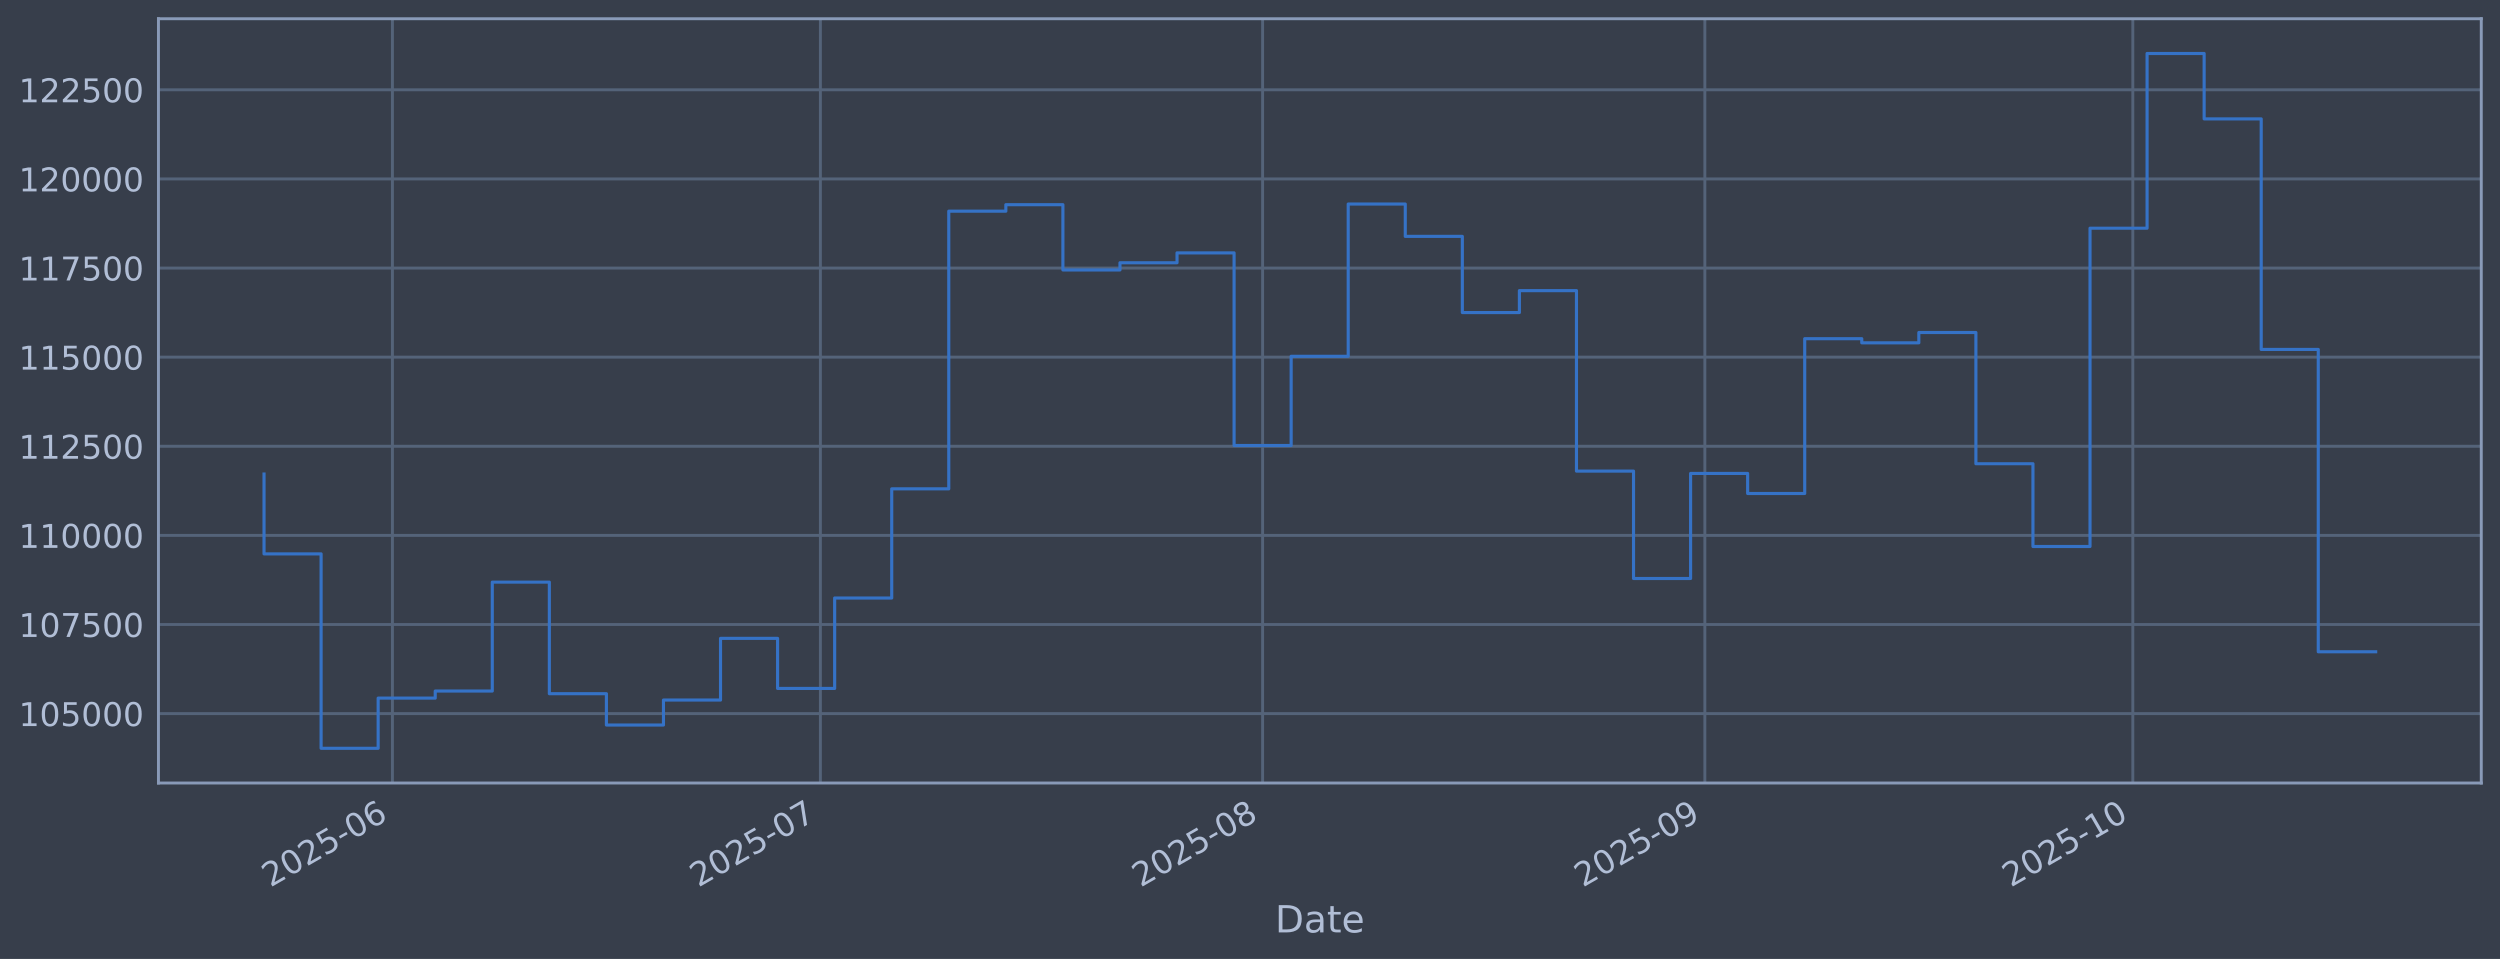
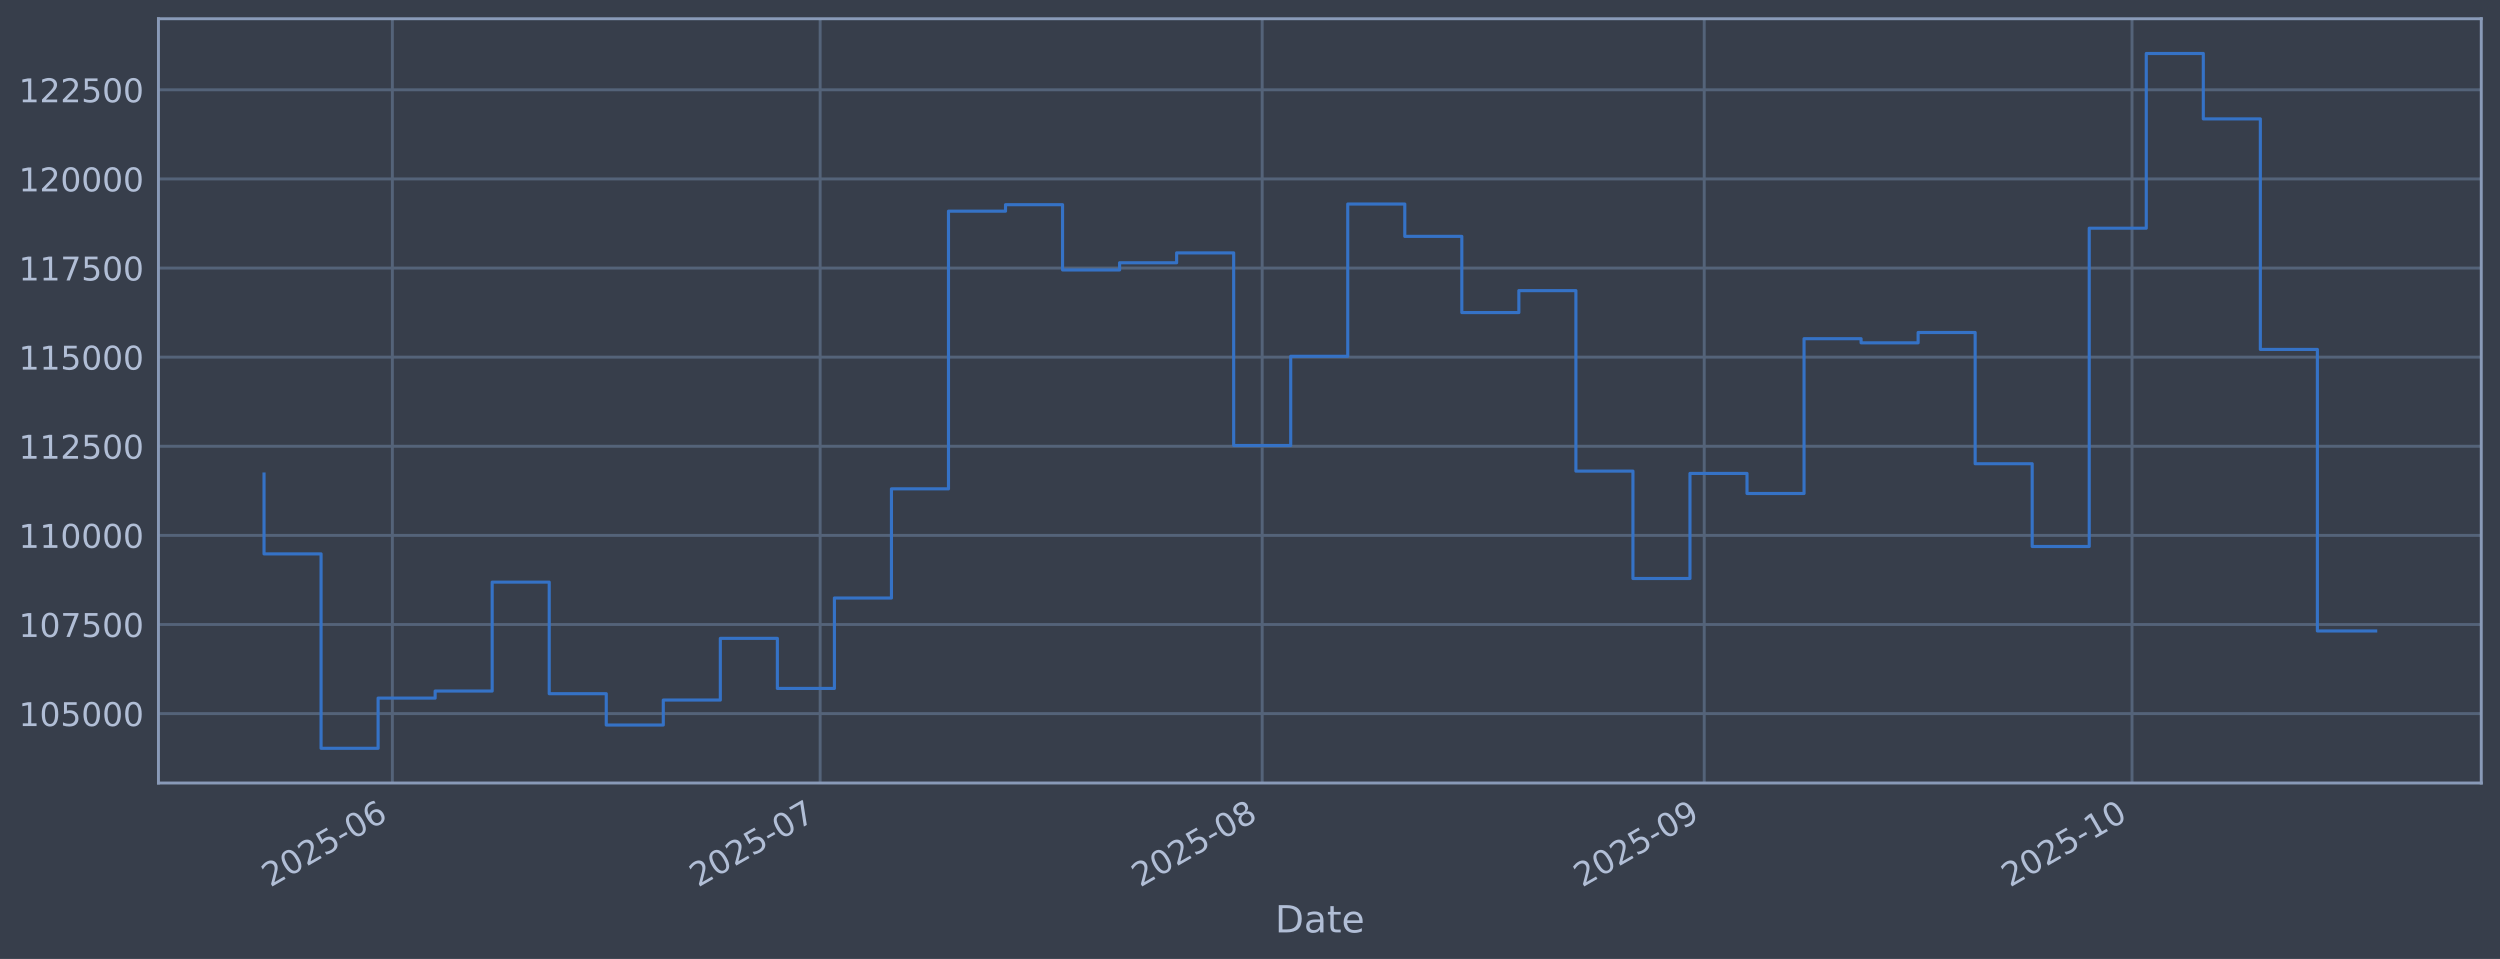
<svg xmlns="http://www.w3.org/2000/svg" xmlns:xlink="http://www.w3.org/1999/xlink" width="960.9pt" height="368.58pt" viewBox="0 0 960.9 368.58" version="1.1">
  <defs>
    <style type="text/css">*{stroke-linejoin: round; stroke-linecap: butt}</style>
  </defs>
  <g id="figure_1">
    <g id="patch_1">
      <path d="M 0 368.58  L 960.9 368.58  L 960.9 0  L 0 0  z " style="fill: #373e4b" />
    </g>
    <g id="axes_1">
      <g id="patch_2">
        <path d="M 60.901 300.96  L 953.701 300.96  L 953.701 7.2  L 60.901 7.2  z " style="fill: #373e4b" />
      </g>
      <g id="matplotlib.axis_1">
        <g id="xtick_1">
          <g id="line2d_1">
-             <path d="M 150.83 300.96  L 150.83 7.2  " clip-path="url(#pcca55049fe)" style="fill: none; stroke: #546379; stroke-width: 1.12; stroke-linecap: square" />
+             <path d="M 150.809 300.96  L 150.809 7.2  " clip-path="url(#pd71c7513c4)" style="fill: none; stroke: #546379; stroke-width: 1.12; stroke-linecap: square" />
          </g>
          <g id="line2d_2" />
          <g id="text_1">
-             <g style="fill: #b1bed6" transform="translate(103.927 341.1745) rotate(-30) scale(0.126 -0.126)">
+             <g style="fill: #b1bed6" transform="translate(103.9057 341.1745) rotate(-30) scale(0.126 -0.126)">
              <defs>
                <path id="DejaVuSans-32" d="M 1228 531  L 3431 531  L 3431 0  L 469 0  L 469 531  Q 828 903 1448 1529  Q 2069 2156 2228 2338  Q 2531 2678 2651 2914  Q 2772 3150 2772 3378  Q 2772 3750 2511 3984  Q 2250 4219 1831 4219  Q 1534 4219 1204 4116  Q 875 4013 500 3803  L 500 4441  Q 881 4594 1212 4672  Q 1544 4750 1819 4750  Q 2544 4750 2975 4387  Q 3406 4025 3406 3419  Q 3406 3131 3298 2873  Q 3191 2616 2906 2266  Q 2828 2175 2409 1742  Q 1991 1309 1228 531  z " transform="scale(0.015625)" />
                <path id="DejaVuSans-30" d="M 2034 4250  Q 1547 4250 1301 3770  Q 1056 3291 1056 2328  Q 1056 1369 1301 889  Q 1547 409 2034 409  Q 2525 409 2770 889  Q 3016 1369 3016 2328  Q 3016 3291 2770 3770  Q 2525 4250 2034 4250  z M 2034 4750  Q 2819 4750 3233 4129  Q 3647 3509 3647 2328  Q 3647 1150 3233 529  Q 2819 -91 2034 -91  Q 1250 -91 836 529  Q 422 1150 422 2328  Q 422 3509 836 4129  Q 1250 4750 2034 4750  z " transform="scale(0.015625)" />
                <path id="DejaVuSans-35" d="M 691 4666  L 3169 4666  L 3169 4134  L 1269 4134  L 1269 2991  Q 1406 3038 1543 3061  Q 1681 3084 1819 3084  Q 2600 3084 3056 2656  Q 3513 2228 3513 1497  Q 3513 744 3044 326  Q 2575 -91 1722 -91  Q 1428 -91 1123 -41  Q 819 9 494 109  L 494 744  Q 775 591 1075 516  Q 1375 441 1709 441  Q 2250 441 2565 725  Q 2881 1009 2881 1497  Q 2881 1984 2565 2268  Q 2250 2553 1709 2553  Q 1456 2553 1204 2497  Q 953 2441 691 2322  L 691 4666  z " transform="scale(0.015625)" />
                <path id="DejaVuSans-2d" d="M 313 2009  L 1997 2009  L 1997 1497  L 313 1497  L 313 2009  z " transform="scale(0.015625)" />
                <path id="DejaVuSans-36" d="M 2113 2584  Q 1688 2584 1439 2293  Q 1191 2003 1191 1497  Q 1191 994 1439 701  Q 1688 409 2113 409  Q 2538 409 2786 701  Q 3034 994 3034 1497  Q 3034 2003 2786 2293  Q 2538 2584 2113 2584  z M 3366 4563  L 3366 3988  Q 3128 4100 2886 4159  Q 2644 4219 2406 4219  Q 1781 4219 1451 3797  Q 1122 3375 1075 2522  Q 1259 2794 1537 2939  Q 1816 3084 2150 3084  Q 2853 3084 3261 2657  Q 3669 2231 3669 1497  Q 3669 778 3244 343  Q 2819 -91 2113 -91  Q 1303 -91 875 529  Q 447 1150 447 2328  Q 447 3434 972 4092  Q 1497 4750 2381 4750  Q 2619 4750 2861 4703  Q 3103 4656 3366 4563  z " transform="scale(0.015625)" />
              </defs>
              <use xlink:href="#DejaVuSans-32" />
              <use xlink:href="#DejaVuSans-30" transform="translate(63.62305 0)" />
              <use xlink:href="#DejaVuSans-32" transform="translate(127.2461 0)" />
              <use xlink:href="#DejaVuSans-35" transform="translate(190.8691 0)" />
              <use xlink:href="#DejaVuSans-2d" transform="translate(254.4922 0)" />
              <use xlink:href="#DejaVuSans-30" transform="translate(290.5762 0)" />
              <use xlink:href="#DejaVuSans-36" transform="translate(354.1992 0)" />
            </g>
          </g>
        </g>
        <g id="xtick_2">
          <g id="line2d_3">
-             <path d="M 315.323 300.96  L 315.323 7.2  " clip-path="url(#pcca55049fe)" style="fill: none; stroke: #546379; stroke-width: 1.12; stroke-linecap: square" />
+             <path d="M 315.231 300.96  L 315.231 7.2  " clip-path="url(#pd71c7513c4)" style="fill: none; stroke: #546379; stroke-width: 1.12; stroke-linecap: square" />
          </g>
          <g id="line2d_4" />
          <g id="text_2">
-             <g style="fill: #b1bed6" transform="translate(268.4202 341.1745) rotate(-30) scale(0.126 -0.126)">
+             <g style="fill: #b1bed6" transform="translate(268.328 341.1745) rotate(-30) scale(0.126 -0.126)">
              <defs>
                <path id="DejaVuSans-37" d="M 525 4666  L 3525 4666  L 3525 4397  L 1831 0  L 1172 0  L 2766 4134  L 525 4134  L 525 4666  z " transform="scale(0.015625)" />
              </defs>
              <use xlink:href="#DejaVuSans-32" />
              <use xlink:href="#DejaVuSans-30" transform="translate(63.62305 0)" />
              <use xlink:href="#DejaVuSans-32" transform="translate(127.2461 0)" />
              <use xlink:href="#DejaVuSans-35" transform="translate(190.8691 0)" />
              <use xlink:href="#DejaVuSans-2d" transform="translate(254.4922 0)" />
              <use xlink:href="#DejaVuSans-30" transform="translate(290.5762 0)" />
              <use xlink:href="#DejaVuSans-37" transform="translate(354.1992 0)" />
            </g>
          </g>
        </g>
        <g id="xtick_3">
          <g id="line2d_5">
-             <path d="M 485.3 300.96  L 485.3 7.2  " clip-path="url(#pcca55049fe)" style="fill: none; stroke: #546379; stroke-width: 1.12; stroke-linecap: square" />
+             <path d="M 485.134 300.96  L 485.134 7.2  " clip-path="url(#pd71c7513c4)" style="fill: none; stroke: #546379; stroke-width: 1.12; stroke-linecap: square" />
          </g>
          <g id="line2d_6" />
          <g id="text_3">
-             <g style="fill: #b1bed6" transform="translate(438.3965 341.1745) rotate(-30) scale(0.126 -0.126)">
+             <g style="fill: #b1bed6" transform="translate(438.2311 341.1745) rotate(-30) scale(0.126 -0.126)">
              <defs>
                <path id="DejaVuSans-38" d="M 2034 2216  Q 1584 2216 1326 1975  Q 1069 1734 1069 1313  Q 1069 891 1326 650  Q 1584 409 2034 409  Q 2484 409 2743 651  Q 3003 894 3003 1313  Q 3003 1734 2745 1975  Q 2488 2216 2034 2216  z M 1403 2484  Q 997 2584 770 2862  Q 544 3141 544 3541  Q 544 4100 942 4425  Q 1341 4750 2034 4750  Q 2731 4750 3128 4425  Q 3525 4100 3525 3541  Q 3525 3141 3298 2862  Q 3072 2584 2669 2484  Q 3125 2378 3379 2068  Q 3634 1759 3634 1313  Q 3634 634 3220 271  Q 2806 -91 2034 -91  Q 1263 -91 848 271  Q 434 634 434 1313  Q 434 1759 690 2068  Q 947 2378 1403 2484  z M 1172 3481  Q 1172 3119 1398 2916  Q 1625 2713 2034 2713  Q 2441 2713 2670 2916  Q 2900 3119 2900 3481  Q 2900 3844 2670 4047  Q 2441 4250 2034 4250  Q 1625 4250 1398 4047  Q 1172 3844 1172 3481  z " transform="scale(0.015625)" />
              </defs>
              <use xlink:href="#DejaVuSans-32" />
              <use xlink:href="#DejaVuSans-30" transform="translate(63.62305 0)" />
              <use xlink:href="#DejaVuSans-32" transform="translate(127.2461 0)" />
              <use xlink:href="#DejaVuSans-35" transform="translate(190.8691 0)" />
              <use xlink:href="#DejaVuSans-2d" transform="translate(254.4922 0)" />
              <use xlink:href="#DejaVuSans-30" transform="translate(290.5762 0)" />
              <use xlink:href="#DejaVuSans-38" transform="translate(354.1992 0)" />
            </g>
          </g>
        </g>
        <g id="xtick_4">
          <g id="line2d_7">
-             <path d="M 655.276 300.96  L 655.276 7.2  " clip-path="url(#pcca55049fe)" style="fill: none; stroke: #546379; stroke-width: 1.12; stroke-linecap: square" />
+             <path d="M 655.037 300.96  L 655.037 7.2  " clip-path="url(#pd71c7513c4)" style="fill: none; stroke: #546379; stroke-width: 1.12; stroke-linecap: square" />
          </g>
          <g id="line2d_8" />
          <g id="text_4">
-             <g style="fill: #b1bed6" transform="translate(608.3728 341.1745) rotate(-30) scale(0.126 -0.126)">
+             <g style="fill: #b1bed6" transform="translate(608.1341 341.1745) rotate(-30) scale(0.126 -0.126)">
              <defs>
                <path id="DejaVuSans-39" d="M 703 97  L 703 672  Q 941 559 1184 500  Q 1428 441 1663 441  Q 2288 441 2617 861  Q 2947 1281 2994 2138  Q 2813 1869 2534 1725  Q 2256 1581 1919 1581  Q 1219 1581 811 2004  Q 403 2428 403 3163  Q 403 3881 828 4315  Q 1253 4750 1959 4750  Q 2769 4750 3195 4129  Q 3622 3509 3622 2328  Q 3622 1225 3098 567  Q 2575 -91 1691 -91  Q 1453 -91 1209 -44  Q 966 3 703 97  z M 1959 2075  Q 2384 2075 2632 2365  Q 2881 2656 2881 3163  Q 2881 3666 2632 3958  Q 2384 4250 1959 4250  Q 1534 4250 1286 3958  Q 1038 3666 1038 3163  Q 1038 2656 1286 2365  Q 1534 2075 1959 2075  z " transform="scale(0.015625)" />
              </defs>
              <use xlink:href="#DejaVuSans-32" />
              <use xlink:href="#DejaVuSans-30" transform="translate(63.62305 0)" />
              <use xlink:href="#DejaVuSans-32" transform="translate(127.2461 0)" />
              <use xlink:href="#DejaVuSans-35" transform="translate(190.8691 0)" />
              <use xlink:href="#DejaVuSans-2d" transform="translate(254.4922 0)" />
              <use xlink:href="#DejaVuSans-30" transform="translate(290.5762 0)" />
              <use xlink:href="#DejaVuSans-39" transform="translate(354.1992 0)" />
            </g>
          </g>
        </g>
        <g id="xtick_5">
          <g id="line2d_9">
-             <path d="M 819.769 300.96  L 819.769 7.2  " clip-path="url(#pcca55049fe)" style="fill: none; stroke: #546379; stroke-width: 1.12; stroke-linecap: square" />
+             <path d="M 819.46 300.96  L 819.46 7.2  " clip-path="url(#pd71c7513c4)" style="fill: none; stroke: #546379; stroke-width: 1.12; stroke-linecap: square" />
          </g>
          <g id="line2d_10" />
          <g id="text_5">
-             <g style="fill: #b1bed6" transform="translate(772.866 341.1745) rotate(-30) scale(0.126 -0.126)">
+             <g style="fill: #b1bed6" transform="translate(772.5564 341.1745) rotate(-30) scale(0.126 -0.126)">
              <defs>
                <path id="DejaVuSans-31" d="M 794 531  L 1825 531  L 1825 4091  L 703 3866  L 703 4441  L 1819 4666  L 2450 4666  L 2450 531  L 3481 531  L 3481 0  L 794 0  L 794 531  z " transform="scale(0.015625)" />
              </defs>
              <use xlink:href="#DejaVuSans-32" />
              <use xlink:href="#DejaVuSans-30" transform="translate(63.62305 0)" />
              <use xlink:href="#DejaVuSans-32" transform="translate(127.2461 0)" />
              <use xlink:href="#DejaVuSans-35" transform="translate(190.8691 0)" />
              <use xlink:href="#DejaVuSans-2d" transform="translate(254.4922 0)" />
              <use xlink:href="#DejaVuSans-31" transform="translate(290.5762 0)" />
              <use xlink:href="#DejaVuSans-30" transform="translate(354.1992 0)" />
            </g>
          </g>
        </g>
        <g id="text_6">
          <g style="fill: #b1bed6" transform="translate(490.0914 358.3856) scale(0.144 -0.144)">
            <defs>
              <path id="DejaVuSans-44" d="M 1259 4147  L 1259 519  L 2022 519  Q 2988 519 3436 956  Q 3884 1394 3884 2338  Q 3884 3275 3436 3711  Q 2988 4147 2022 4147  L 1259 4147  z M 628 4666  L 1925 4666  Q 3281 4666 3915 4102  Q 4550 3538 4550 2338  Q 4550 1131 3912 565  Q 3275 0 1925 0  L 628 0  L 628 4666  z " transform="scale(0.015625)" />
              <path id="DejaVuSans-61" d="M 2194 1759  Q 1497 1759 1228 1600  Q 959 1441 959 1056  Q 959 750 1161 570  Q 1363 391 1709 391  Q 2188 391 2477 730  Q 2766 1069 2766 1631  L 2766 1759  L 2194 1759  z M 3341 1997  L 3341 0  L 2766 0  L 2766 531  Q 2569 213 2275 61  Q 1981 -91 1556 -91  Q 1019 -91 701 211  Q 384 513 384 1019  Q 384 1609 779 1909  Q 1175 2209 1959 2209  L 2766 2209  L 2766 2266  Q 2766 2663 2505 2880  Q 2244 3097 1772 3097  Q 1472 3097 1187 3025  Q 903 2953 641 2809  L 641 3341  Q 956 3463 1253 3523  Q 1550 3584 1831 3584  Q 2591 3584 2966 3190  Q 3341 2797 3341 1997  z " transform="scale(0.015625)" />
              <path id="DejaVuSans-74" d="M 1172 4494  L 1172 3500  L 2356 3500  L 2356 3053  L 1172 3053  L 1172 1153  Q 1172 725 1289 603  Q 1406 481 1766 481  L 2356 481  L 2356 0  L 1766 0  Q 1100 0 847 248  Q 594 497 594 1153  L 594 3053  L 172 3053  L 172 3500  L 594 3500  L 594 4494  L 1172 4494  z " transform="scale(0.015625)" />
              <path id="DejaVuSans-65" d="M 3597 1894  L 3597 1613  L 953 1613  Q 991 1019 1311 708  Q 1631 397 2203 397  Q 2534 397 2845 478  Q 3156 559 3463 722  L 3463 178  Q 3153 47 2828 -22  Q 2503 -91 2169 -91  Q 1331 -91 842 396  Q 353 884 353 1716  Q 353 2575 817 3079  Q 1281 3584 2069 3584  Q 2775 3584 3186 3129  Q 3597 2675 3597 1894  z M 3022 2063  Q 3016 2534 2758 2815  Q 2500 3097 2075 3097  Q 1594 3097 1305 2825  Q 1016 2553 972 2059  L 3022 2063  z " transform="scale(0.015625)" />
            </defs>
            <use xlink:href="#DejaVuSans-44" />
            <use xlink:href="#DejaVuSans-61" transform="translate(77.00195 0)" />
            <use xlink:href="#DejaVuSans-74" transform="translate(138.2812 0)" />
            <use xlink:href="#DejaVuSans-65" transform="translate(177.4902 0)" />
          </g>
        </g>
      </g>
      <g id="matplotlib.axis_2">
        <g id="ytick_1">
          <g id="line2d_11">
-             <path d="M 60.901 274.286  L 953.701 274.286  " clip-path="url(#pcca55049fe)" style="fill: none; stroke: #546379; stroke-width: 1.12; stroke-linecap: square" />
+             <path d="M 60.901 274.286  L 953.701 274.286  " clip-path="url(#pd71c7513c4)" style="fill: none; stroke: #546379; stroke-width: 1.12; stroke-linecap: square" />
          </g>
          <g id="line2d_12" />
          <g id="text_7">
            <g style="fill: #b1bed6" transform="translate(7.2 279.0725) scale(0.126 -0.126)">
              <use xlink:href="#DejaVuSans-31" />
              <use xlink:href="#DejaVuSans-30" transform="translate(63.62305 0)" />
              <use xlink:href="#DejaVuSans-35" transform="translate(127.2461 0)" />
              <use xlink:href="#DejaVuSans-30" transform="translate(190.8691 0)" />
              <use xlink:href="#DejaVuSans-30" transform="translate(254.4922 0)" />
              <use xlink:href="#DejaVuSans-30" transform="translate(318.1152 0)" />
            </g>
          </g>
        </g>
        <g id="ytick_2">
          <g id="line2d_13">
-             <path d="M 60.901 240.033  L 953.701 240.033  " clip-path="url(#pcca55049fe)" style="fill: none; stroke: #546379; stroke-width: 1.12; stroke-linecap: square" />
+             <path d="M 60.901 240.033  L 953.701 240.033  " clip-path="url(#pd71c7513c4)" style="fill: none; stroke: #546379; stroke-width: 1.12; stroke-linecap: square" />
          </g>
          <g id="line2d_14" />
          <g id="text_8">
            <g style="fill: #b1bed6" transform="translate(7.2 244.8204) scale(0.126 -0.126)">
              <use xlink:href="#DejaVuSans-31" />
              <use xlink:href="#DejaVuSans-30" transform="translate(63.62305 0)" />
              <use xlink:href="#DejaVuSans-37" transform="translate(127.2461 0)" />
              <use xlink:href="#DejaVuSans-35" transform="translate(190.8691 0)" />
              <use xlink:href="#DejaVuSans-30" transform="translate(254.4922 0)" />
              <use xlink:href="#DejaVuSans-30" transform="translate(318.1152 0)" />
            </g>
          </g>
        </g>
        <g id="ytick_3">
          <g id="line2d_15">
-             <path d="M 60.901 205.781  L 953.701 205.781  " clip-path="url(#pcca55049fe)" style="fill: none; stroke: #546379; stroke-width: 1.12; stroke-linecap: square" />
+             <path d="M 60.901 205.781  L 953.701 205.781  " clip-path="url(#pd71c7513c4)" style="fill: none; stroke: #546379; stroke-width: 1.12; stroke-linecap: square" />
          </g>
          <g id="line2d_16" />
          <g id="text_9">
            <g style="fill: #b1bed6" transform="translate(7.2 210.5682) scale(0.126 -0.126)">
              <use xlink:href="#DejaVuSans-31" />
              <use xlink:href="#DejaVuSans-31" transform="translate(63.62305 0)" />
              <use xlink:href="#DejaVuSans-30" transform="translate(127.2461 0)" />
              <use xlink:href="#DejaVuSans-30" transform="translate(190.8691 0)" />
              <use xlink:href="#DejaVuSans-30" transform="translate(254.4922 0)" />
              <use xlink:href="#DejaVuSans-30" transform="translate(318.1152 0)" />
            </g>
          </g>
        </g>
        <g id="ytick_4">
          <g id="line2d_17">
-             <path d="M 60.901 171.529  L 953.701 171.529  " clip-path="url(#pcca55049fe)" style="fill: none; stroke: #546379; stroke-width: 1.12; stroke-linecap: square" />
+             <path d="M 60.901 171.529  L 953.701 171.529  " clip-path="url(#pd71c7513c4)" style="fill: none; stroke: #546379; stroke-width: 1.12; stroke-linecap: square" />
          </g>
          <g id="line2d_18" />
          <g id="text_10">
            <g style="fill: #b1bed6" transform="translate(7.2 176.316) scale(0.126 -0.126)">
              <use xlink:href="#DejaVuSans-31" />
              <use xlink:href="#DejaVuSans-31" transform="translate(63.62305 0)" />
              <use xlink:href="#DejaVuSans-32" transform="translate(127.2461 0)" />
              <use xlink:href="#DejaVuSans-35" transform="translate(190.8691 0)" />
              <use xlink:href="#DejaVuSans-30" transform="translate(254.4922 0)" />
              <use xlink:href="#DejaVuSans-30" transform="translate(318.1152 0)" />
            </g>
          </g>
        </g>
        <g id="ytick_5">
          <g id="line2d_19">
-             <path d="M 60.901 137.277  L 953.701 137.277  " clip-path="url(#pcca55049fe)" style="fill: none; stroke: #546379; stroke-width: 1.12; stroke-linecap: square" />
+             <path d="M 60.901 137.277  L 953.701 137.277  " clip-path="url(#pd71c7513c4)" style="fill: none; stroke: #546379; stroke-width: 1.12; stroke-linecap: square" />
          </g>
          <g id="line2d_20" />
          <g id="text_11">
            <g style="fill: #b1bed6" transform="translate(7.2 142.0639) scale(0.126 -0.126)">
              <use xlink:href="#DejaVuSans-31" />
              <use xlink:href="#DejaVuSans-31" transform="translate(63.62305 0)" />
              <use xlink:href="#DejaVuSans-35" transform="translate(127.2461 0)" />
              <use xlink:href="#DejaVuSans-30" transform="translate(190.8691 0)" />
              <use xlink:href="#DejaVuSans-30" transform="translate(254.4922 0)" />
              <use xlink:href="#DejaVuSans-30" transform="translate(318.1152 0)" />
            </g>
          </g>
        </g>
        <g id="ytick_6">
          <g id="line2d_21">
-             <path d="M 60.901 103.025  L 953.701 103.025  " clip-path="url(#pcca55049fe)" style="fill: none; stroke: #546379; stroke-width: 1.12; stroke-linecap: square" />
+             <path d="M 60.901 103.025  L 953.701 103.025  " clip-path="url(#pd71c7513c4)" style="fill: none; stroke: #546379; stroke-width: 1.12; stroke-linecap: square" />
          </g>
          <g id="line2d_22" />
          <g id="text_12">
            <g style="fill: #b1bed6" transform="translate(7.2 107.8117) scale(0.126 -0.126)">
              <use xlink:href="#DejaVuSans-31" />
              <use xlink:href="#DejaVuSans-31" transform="translate(63.62305 0)" />
              <use xlink:href="#DejaVuSans-37" transform="translate(127.2461 0)" />
              <use xlink:href="#DejaVuSans-35" transform="translate(190.8691 0)" />
              <use xlink:href="#DejaVuSans-30" transform="translate(254.4922 0)" />
              <use xlink:href="#DejaVuSans-30" transform="translate(318.1152 0)" />
            </g>
          </g>
        </g>
        <g id="ytick_7">
          <g id="line2d_23">
-             <path d="M 60.901 68.773  L 953.701 68.773  " clip-path="url(#pcca55049fe)" style="fill: none; stroke: #546379; stroke-width: 1.12; stroke-linecap: square" />
+             <path d="M 60.901 68.773  L 953.701 68.773  " clip-path="url(#pd71c7513c4)" style="fill: none; stroke: #546379; stroke-width: 1.12; stroke-linecap: square" />
          </g>
          <g id="line2d_24" />
          <g id="text_13">
            <g style="fill: #b1bed6" transform="translate(7.2 73.55953) scale(0.126 -0.126)">
              <use xlink:href="#DejaVuSans-31" />
              <use xlink:href="#DejaVuSans-32" transform="translate(63.62305 0)" />
              <use xlink:href="#DejaVuSans-30" transform="translate(127.2461 0)" />
              <use xlink:href="#DejaVuSans-30" transform="translate(190.8691 0)" />
              <use xlink:href="#DejaVuSans-30" transform="translate(254.4922 0)" />
              <use xlink:href="#DejaVuSans-30" transform="translate(318.1152 0)" />
            </g>
          </g>
        </g>
        <g id="ytick_8">
          <g id="line2d_25">
-             <path d="M 60.901 34.52  L 953.701 34.52  " clip-path="url(#pcca55049fe)" style="fill: none; stroke: #546379; stroke-width: 1.12; stroke-linecap: square" />
+             <path d="M 60.901 34.52  L 953.701 34.52  " clip-path="url(#pd71c7513c4)" style="fill: none; stroke: #546379; stroke-width: 1.12; stroke-linecap: square" />
          </g>
          <g id="line2d_26" />
          <g id="text_14">
            <g style="fill: #b1bed6" transform="translate(7.2 39.30736) scale(0.126 -0.126)">
              <use xlink:href="#DejaVuSans-31" />
              <use xlink:href="#DejaVuSans-32" transform="translate(63.62305 0)" />
              <use xlink:href="#DejaVuSans-32" transform="translate(127.2461 0)" />
              <use xlink:href="#DejaVuSans-35" transform="translate(190.8691 0)" />
              <use xlink:href="#DejaVuSans-30" transform="translate(254.4922 0)" />
              <use xlink:href="#DejaVuSans-30" transform="translate(318.1152 0)" />
            </g>
          </g>
        </g>
      </g>
      <g id="line2d_27">
-         <path d="M 101.482 182.186  L 101.482 212.888  L 123.415 212.888  L 123.415 287.607  L 145.347 287.607  L 145.347 268.333  L 167.28 268.333  L 167.28 265.613  L 189.212 265.613  L 189.212 223.75  L 211.144 223.75  L 211.144 266.631  L 233.077 266.631  L 233.077 278.665  L 255.009 278.665  L 255.009 269.075  L 276.942 269.075  L 276.942 245.372  L 298.874 245.372  L 298.874 264.615  L 320.807 264.615  L 320.807 229.852  L 342.739 229.852  L 342.739 187.898  L 364.671 187.898  L 364.671 81.166  L 386.604 81.166  L 386.604 78.68  L 408.536 78.68  L 408.536 103.754  L 430.469 103.754  L 430.469 100.992  L 452.401 100.992  L 452.401 97.194  L 474.334 97.194  L 474.334 171.232  L 496.266 171.232  L 496.266 136.942  L 518.198 136.942  L 518.198 78.426  L 540.131 78.426  L 540.131 90.86  L 562.063 90.86  L 562.063 120.135  L 583.996 120.135  L 583.996 111.698  L 605.928 111.698  L 605.928 181.072  L 627.861 181.072  L 627.861 222.348  L 649.793 222.348  L 649.793 181.975  L 671.725 181.975  L 671.725 189.676  L 693.658 189.676  L 693.658 130.184  L 715.59 130.184  L 715.59 131.764  L 737.523 131.764  L 737.523 127.804  L 759.455 127.804  L 759.455 178.239  L 781.388 178.239  L 781.388 210.044  L 803.32 210.044  L 803.32 87.711  L 825.252 87.711  L 825.252 20.553  L 847.185 20.553  L 847.185 45.695  L 869.117 45.695  L 869.117 134.311  L 891.05 134.311  L 891.05 250.519  L 913.119 250.519  " clip-path="url(#pcca55049fe)" style="fill: none; stroke: #3572c6; stroke-width: 1.2; stroke-linecap: square" />
+         <path d="M 101.482 182.186  L 101.482 212.888  L 123.405 212.888  L 123.405 287.607  L 145.328 287.607  L 145.328 268.333  L 167.251 268.333  L 167.251 265.613  L 189.174 265.613  L 189.174 223.75  L 211.097 223.75  L 211.097 266.631  L 233.02 266.631  L 233.02 278.665  L 254.943 278.665  L 254.943 269.075  L 276.866 269.075  L 276.866 245.372  L 298.789 245.372  L 298.789 264.615  L 320.712 264.615  L 320.712 229.852  L 342.635 229.852  L 342.635 187.898  L 364.558 187.898  L 364.558 81.166  L 386.481 81.166  L 386.481 78.68  L 408.404 78.68  L 408.404 103.754  L 430.327 103.754  L 430.327 100.992  L 452.25 100.992  L 452.25 97.194  L 474.173 97.194  L 474.173 171.232  L 496.096 171.232  L 496.096 136.942  L 518.019 136.942  L 518.019 78.426  L 539.942 78.426  L 539.942 90.86  L 561.865 90.86  L 561.865 120.135  L 583.788 120.135  L 583.788 111.698  L 605.711 111.698  L 605.711 181.072  L 627.634 181.072  L 627.634 222.348  L 649.557 222.348  L 649.557 181.975  L 671.48 181.975  L 671.48 189.676  L 693.403 189.676  L 693.403 130.184  L 715.326 130.184  L 715.326 131.764  L 737.249 131.764  L 737.249 127.804  L 759.172 127.804  L 759.172 178.239  L 781.095 178.239  L 781.095 210.044  L 803.017 210.044  L 803.017 87.711  L 824.94 87.711  L 824.94 20.553  L 846.863 20.553  L 846.863 45.695  L 868.786 45.695  L 868.786 134.311  L 890.709 134.311  L 890.709 242.508  L 913.119 242.508  " clip-path="url(#pd71c7513c4)" style="fill: none; stroke: #3572c6; stroke-width: 1.2; stroke-linecap: square" />
      </g>
      <g id="patch_3">
        <path d="M 60.901 300.96  L 60.901 7.2  " style="fill: none; stroke: #899ab8; stroke-width: 1.12; stroke-linejoin: miter; stroke-linecap: square" />
      </g>
      <g id="patch_4">
        <path d="M 953.701 300.96  L 953.701 7.2  " style="fill: none; stroke: #899ab8; stroke-width: 1.12; stroke-linejoin: miter; stroke-linecap: square" />
      </g>
      <g id="patch_5">
        <path d="M 60.901 300.96  L 953.701 300.96  " style="fill: none; stroke: #899ab8; stroke-width: 1.12; stroke-linejoin: miter; stroke-linecap: square" />
      </g>
      <g id="patch_6">
        <path d="M 60.901 7.2  L 953.701 7.2  " style="fill: none; stroke: #899ab8; stroke-width: 1.12; stroke-linejoin: miter; stroke-linecap: square" />
      </g>
    </g>
  </g>
  <defs>
-     <clipPath id="pcca55049fe">
+     <clipPath id="pd71c7513c4">
      <rect x="60.901" y="7.2" width="892.8" height="293.76" />
    </clipPath>
  </defs>
</svg>
